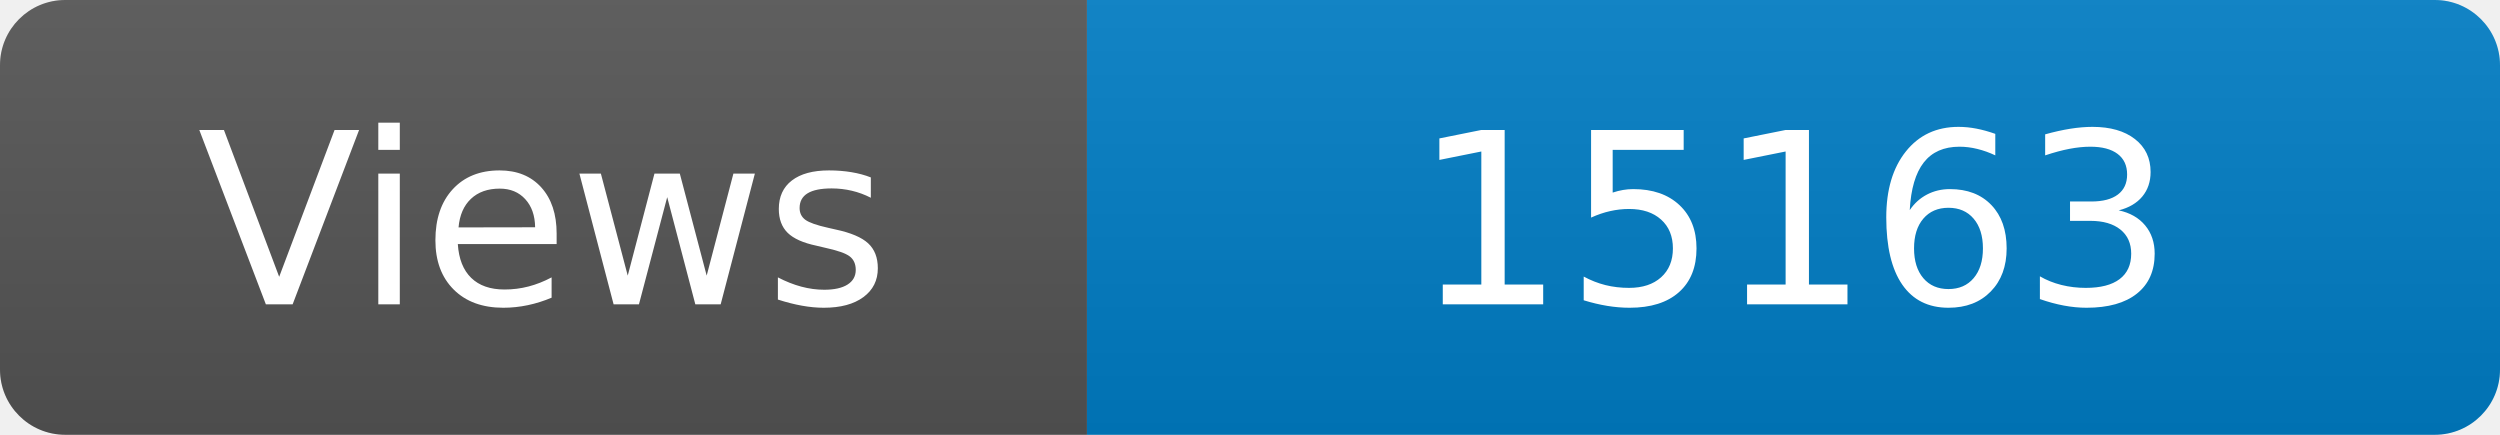
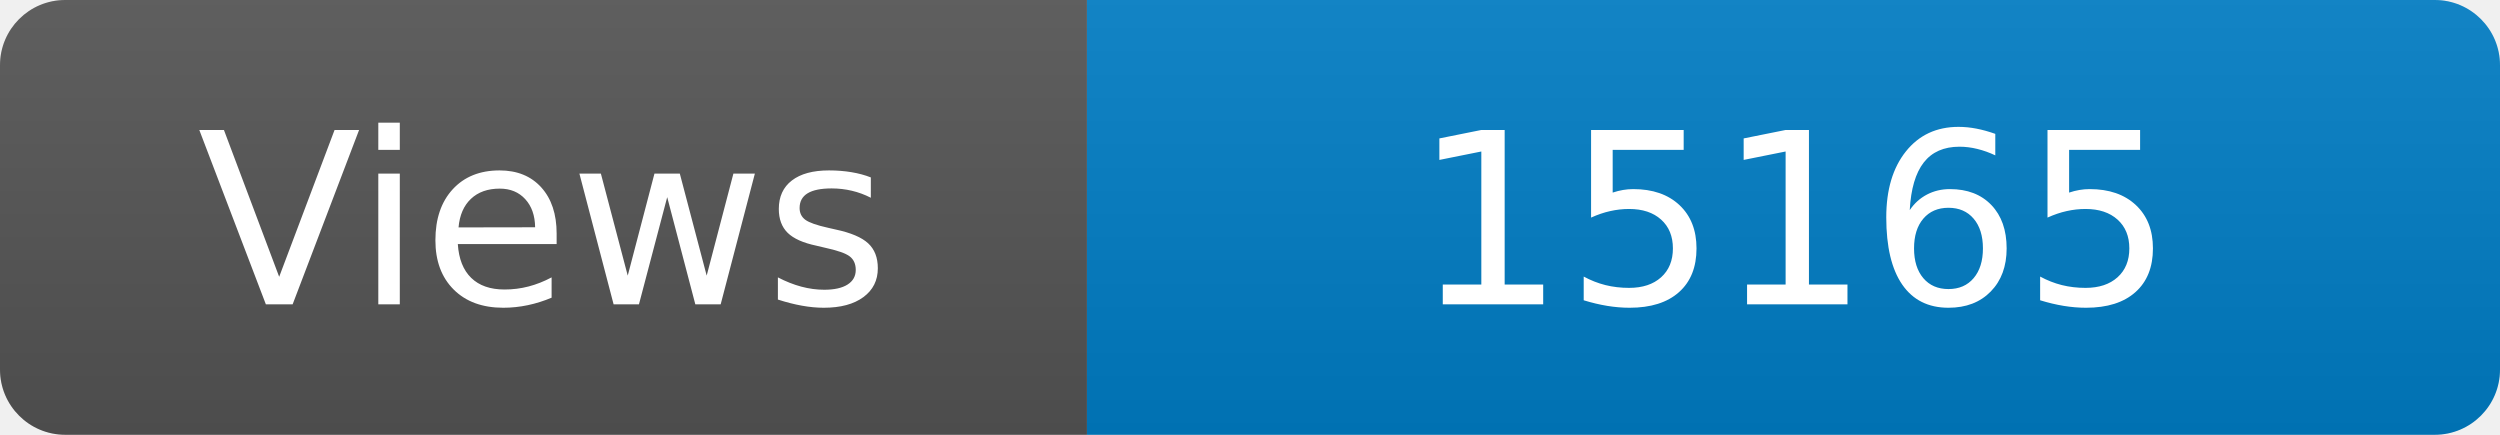
<svg xmlns="http://www.w3.org/2000/svg" width="115" height="20" role="img" aria-label="Maintained?: yes">
  <linearGradient id="s" x2="0" y2="100%">
    <stop offset="0" stop-color="#bbb" stop-opacity=".1" />
    <stop offset="1" stop-opacity=".1" />
  </linearGradient>
  <clipPath id="r">
    <rect width="115" height="20" rx="3" fill="#fff" />
  </clipPath>
  <g clip-path="url(#r)">
    <rect width="50" height="20" fill="#555" />
    <rect x="50" width="160" height="20" fill="#007ec6" />
    <rect width="115" height="20" fill="url(#s)" />
  </g>
  <g fill="#fff" text-anchor="middle" font-family="Verdana,Geneva,DejaVu Sans,sans-serif" font-size="110">
    <text x="250" y="140" transform="scale(.1)" fill="#fff">Views</text>
-     <text x="825" y="140" transform="scale(.1)" fill="#fff">15163</text>
+     <text x="825" y="140" transform="scale(.1)" fill="#fff">15165</text>
  </g>
</svg>
